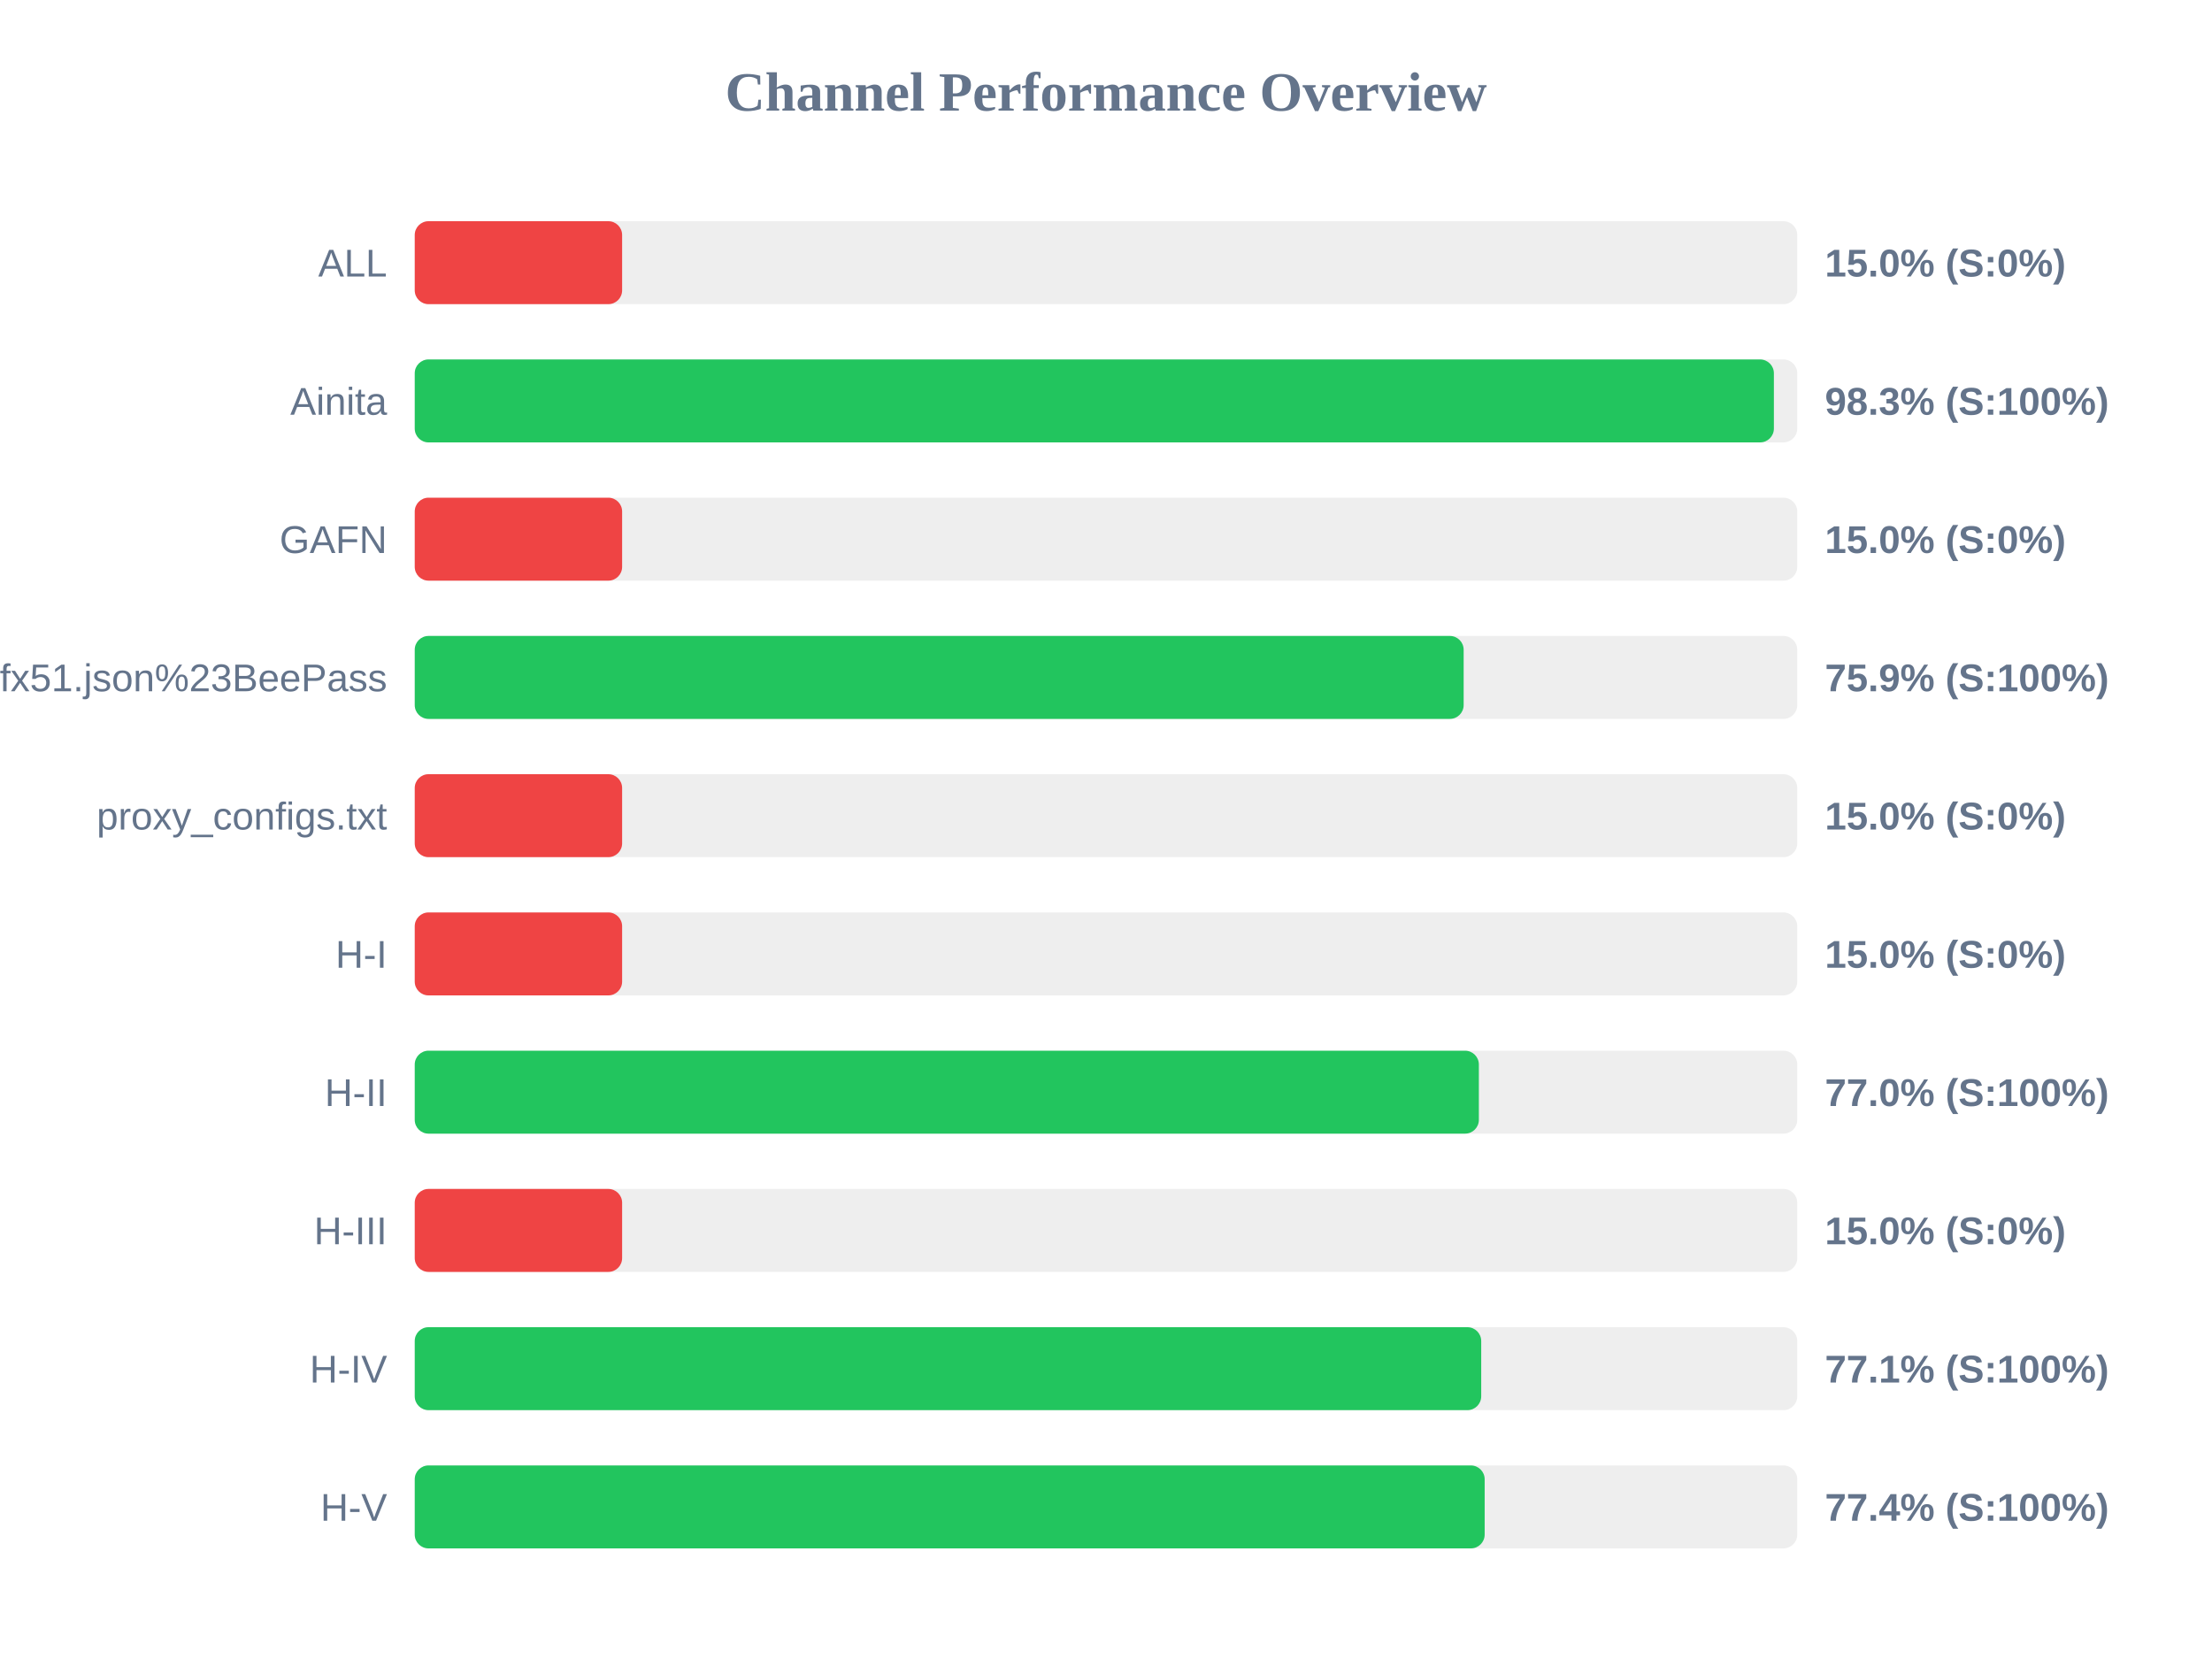
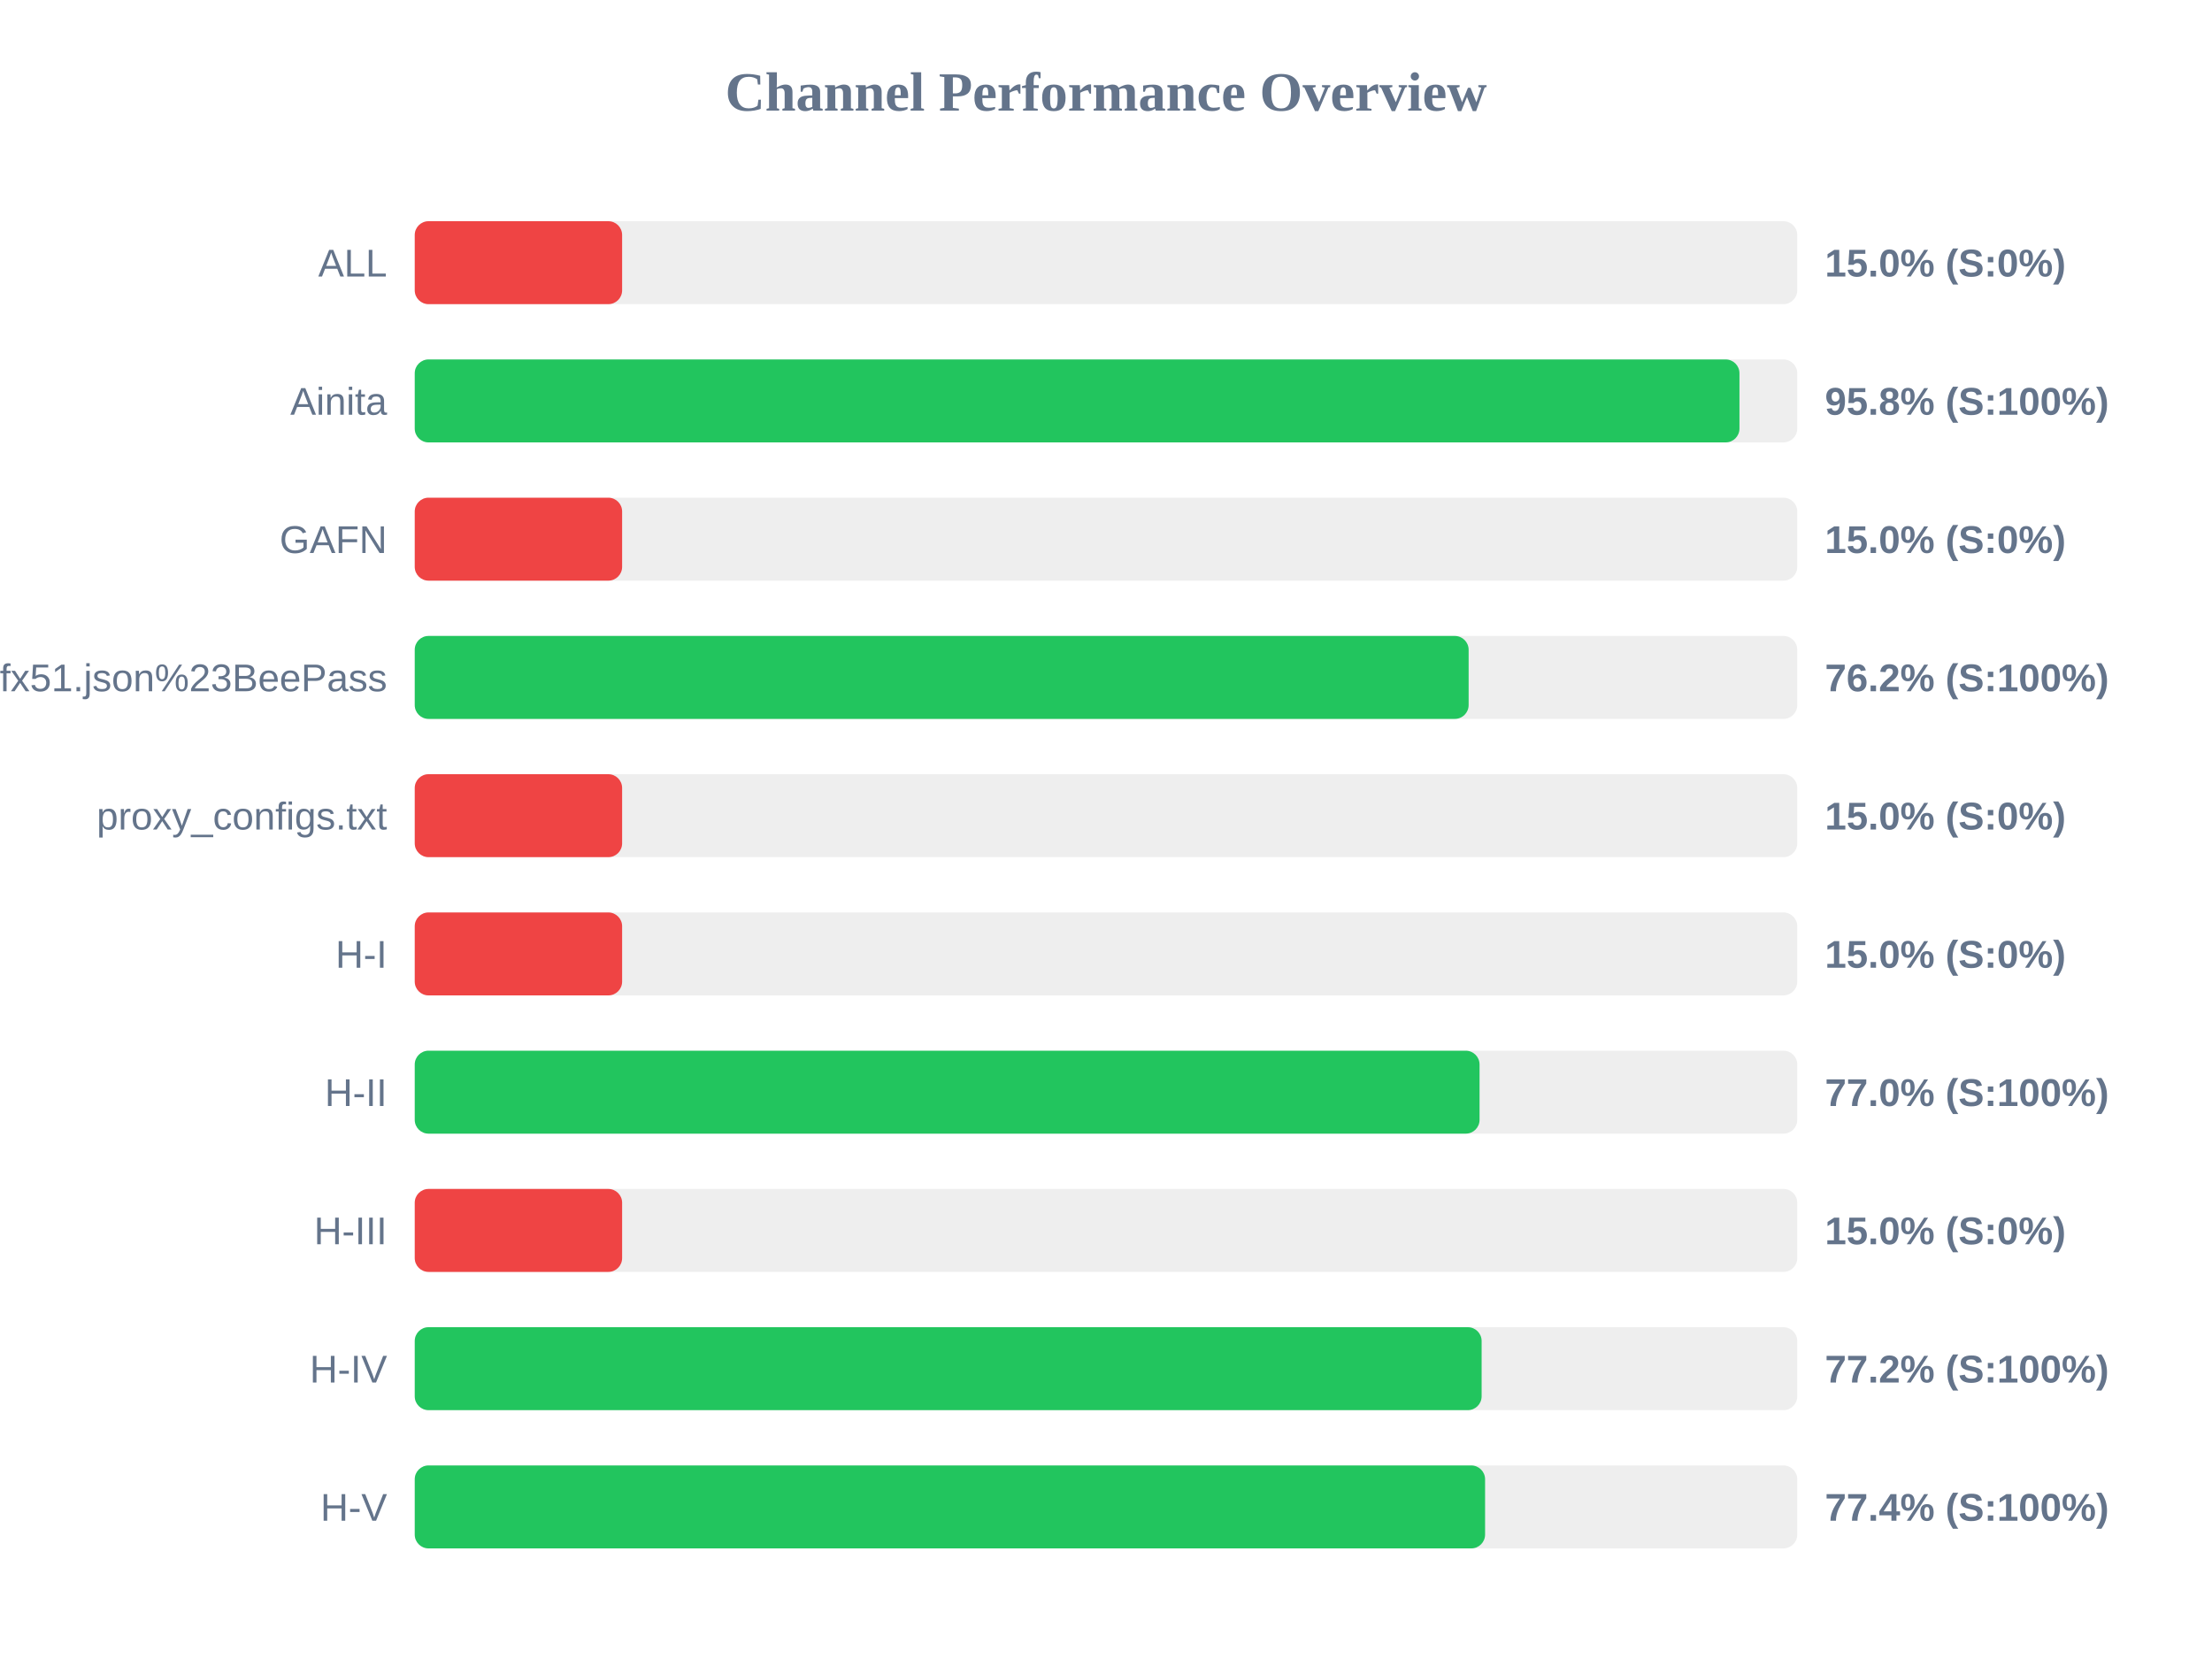
<svg xmlns="http://www.w3.org/2000/svg" width="800" height="600" version="1.1">
  <style>
        .row { font: 14px Arial; fill: #64748b; }
        .score { font: bold 14px Arial; fill: #64748b; }
    </style>
  <text x="400" y="40" text-anchor="middle" font-size="20px" font-weight="bold" fill="#64748b">Channel Performance Overview</text>
  <rect x="150" y="80" width="500" height="30" fill="#eee" rx="5" />
  <rect x="150" y="80" width="75.0" height="30" fill="#ef4444" rx="5" />
  <text x="140" y="100" text-anchor="end" class="row">ALL</text>
  <text x="660" y="100" text-anchor="start" class="score">15.0% (S:0%)</text>
  <rect x="150" y="130" width="500" height="30" fill="#eee" rx="5" />
-   <rect x="150" y="130" width="491.55" height="30" fill="#22c55e" rx="5" />
+   <rect x="150" y="130" width="479.1" height="30" fill="#22c55e" rx="5" />
  <text x="140" y="150" text-anchor="end" class="row">Ainita</text>
-   <text x="660" y="150" text-anchor="start" class="score">98.3% (S:100%)</text>
+   <text x="660" y="150" text-anchor="start" class="score">95.8% (S:100%)</text>
  <rect x="150" y="180" width="500" height="30" fill="#eee" rx="5" />
  <rect x="150" y="180" width="75.0" height="30" fill="#ef4444" rx="5" />
  <text x="140" y="200" text-anchor="end" class="row">GAFN</text>
  <text x="660" y="200" text-anchor="start" class="score">15.0% (S:0%)</text>
  <rect x="150" y="230" width="500" height="30" fill="#eee" rx="5" />
-   <rect x="150" y="230" width="379.35" height="30" fill="#22c55e" rx="5" />
+   <rect x="150" y="230" width="381.15" height="30" fill="#22c55e" rx="5" />
  <text x="140" y="250" text-anchor="end" class="row">sub?s=ssconf%3A%2F%2Fs3.amazonaws.com%2Fbeedynconprd%2Fzf38bv6oxi1nv3wfkpmxyfl8yj5fargza3foantoalu16vznl0ckxx7bgf1ufx51.json%23BeePass</text>
-   <text x="660" y="250" text-anchor="start" class="score">75.9% (S:100%)</text>
+   <text x="660" y="250" text-anchor="start" class="score">76.2% (S:100%)</text>
  <rect x="150" y="280" width="500" height="30" fill="#eee" rx="5" />
  <rect x="150" y="280" width="75.0" height="30" fill="#ef4444" rx="5" />
  <text x="140" y="300" text-anchor="end" class="row">proxy_configs.txt</text>
  <text x="660" y="300" text-anchor="start" class="score">15.0% (S:0%)</text>
  <rect x="150" y="330" width="500" height="30" fill="#eee" rx="5" />
  <rect x="150" y="330" width="75.0" height="30" fill="#ef4444" rx="5" />
  <text x="140" y="350" text-anchor="end" class="row">H-I</text>
  <text x="660" y="350" text-anchor="start" class="score">15.0% (S:0%)</text>
  <rect x="150" y="380" width="500" height="30" fill="#eee" rx="5" />
-   <rect x="150" y="380" width="384.85" height="30" fill="#22c55e" rx="5" />
+   <rect x="150" y="380" width="385.1" height="30" fill="#22c55e" rx="5" />
  <text x="140" y="400" text-anchor="end" class="row">H-II</text>
  <text x="660" y="400" text-anchor="start" class="score">77.0% (S:100%)</text>
  <rect x="150" y="430" width="500" height="30" fill="#eee" rx="5" />
  <rect x="150" y="430" width="75.0" height="30" fill="#ef4444" rx="5" />
  <text x="140" y="450" text-anchor="end" class="row">H-III</text>
  <text x="660" y="450" text-anchor="start" class="score">15.0% (S:0%)</text>
  <rect x="150" y="480" width="500" height="30" fill="#eee" rx="5" />
-   <rect x="150" y="480" width="385.7" height="30" fill="#22c55e" rx="5" />
+   <rect x="150" y="480" width="385.85" height="30" fill="#22c55e" rx="5" />
  <text x="140" y="500" text-anchor="end" class="row">H-IV</text>
-   <text x="660" y="500" text-anchor="start" class="score">77.1% (S:100%)</text>
+   <text x="660" y="500" text-anchor="start" class="score">77.2% (S:100%)</text>
  <rect x="150" y="530" width="500" height="30" fill="#eee" rx="5" />
-   <rect x="150" y="530" width="386.95" height="30" fill="#22c55e" rx="5" />
+   <rect x="150" y="530" width="387.1" height="30" fill="#22c55e" rx="5" />
  <text x="140" y="550" text-anchor="end" class="row">H-V</text>
  <text x="660" y="550" text-anchor="start" class="score">77.4% (S:100%)</text>
</svg>
